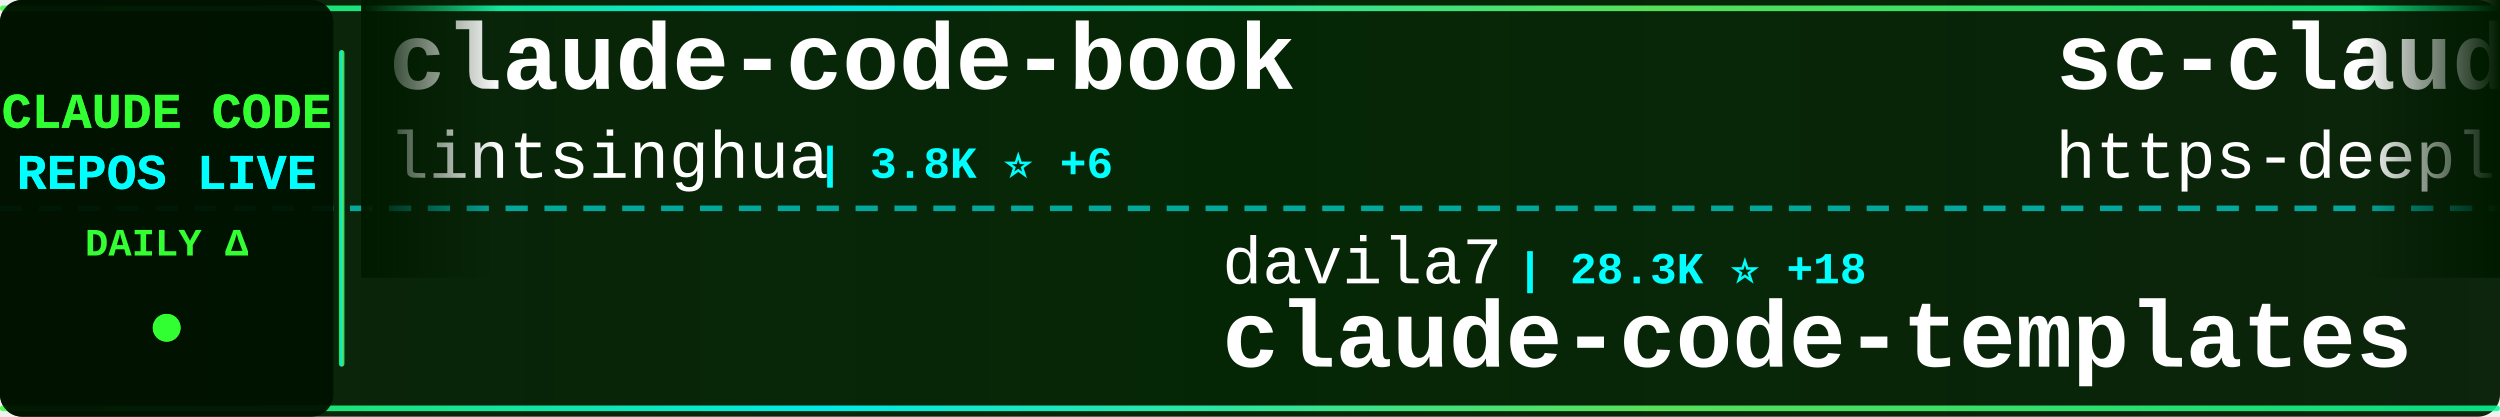
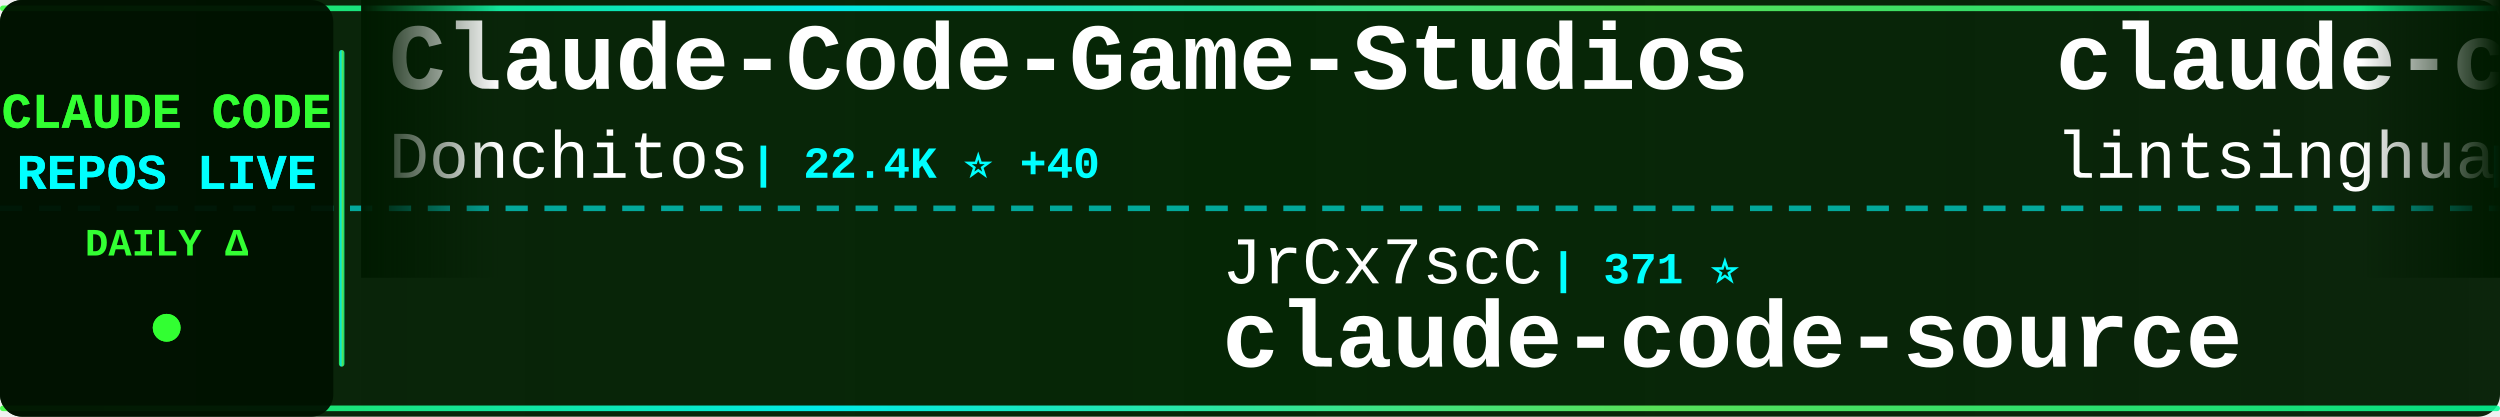
<svg xmlns="http://www.w3.org/2000/svg" width="900" height="150">
  <defs>
    <linearGradient id="tickerBg" x1="0%" y1="0%" x2="100%" y2="0%">
      <stop offset="0%" style="stop-color:#001a00;stop-opacity:0.95" />
      <stop offset="50%" style="stop-color:#002200;stop-opacity:0.98" />
      <stop offset="100%" style="stop-color:#001a00;stop-opacity:0.95" />
    </linearGradient>
    <linearGradient id="borderGrad" x1="0%" y1="0%" x2="100%" y2="0%">
      <stop offset="0%" style="stop-color:#33ff33;stop-opacity:0.85">
        <animate attributeName="stop-opacity" values="0.85;1;0.85" dur="2s" repeatCount="indefinite" />
      </stop>
      <stop offset="33%" style="stop-color:#00ffff;stop-opacity:0.9">
        <animate attributeName="stop-opacity" values="0.9;1;0.9" dur="2.2s" repeatCount="indefinite" />
      </stop>
      <stop offset="66%" style="stop-color:#66ff66;stop-opacity:0.85">
        <animate attributeName="stop-opacity" values="0.85;1;0.85" dur="1.8s" repeatCount="indefinite" />
      </stop>
      <stop offset="100%" style="stop-color:#00ff99;stop-opacity:0.85">
        <animate attributeName="stop-opacity" values="0.85;1;0.85" dur="2s" repeatCount="indefinite" />
      </stop>
    </linearGradient>
    <filter id="textGlow">
      <feGaussianBlur stdDeviation="0.1" result="coloredBlur" />
      <feMerge>
        <feMergeNode in="coloredBlur" />
        <feMergeNode in="SourceGraphic" />
      </feMerge>
    </filter>
    <filter id="metricGlow">
      <feGaussianBlur stdDeviation="0.2" result="coloredBlur" />
      <feMerge>
        <feMergeNode in="coloredBlur" />
        <feMergeNode in="SourceGraphic" />
      </feMerge>
    </filter>
    <linearGradient id="leftFade" x1="0%" y1="0%" x2="100%" y2="0%">
      <stop offset="0%" style="stop-color:#001a00;stop-opacity:1" />
      <stop offset="100%" style="stop-color:#001a00;stop-opacity:0" />
    </linearGradient>
    <linearGradient id="rightFade" x1="0%" y1="0%" x2="100%" y2="0%">
      <stop offset="0%" style="stop-color:#001a00;stop-opacity:0" />
      <stop offset="100%" style="stop-color:#001a00;stop-opacity:1" />
    </linearGradient>
  </defs>
  <rect width="900" height="150" fill="url(#tickerBg)" rx="8" />
  <rect x="0" y="2" width="900" height="2" fill="url(#borderGrad)" rx="1" />
  <rect x="0" y="146" width="900" height="2" fill="url(#borderGrad)" rx="1" />
  <line x1="0" y1="75" x2="900" y2="75" stroke="#00ffff" stroke-width="2" stroke-dasharray="8 6" opacity="0.6" />
  <rect x="0" y="0" width="120" height="150" fill="#001100" opacity="0.95" rx="8" />
  <text x="60" y="46" font-family="'Courier New', monospace" font-size="18" font-weight="bold" fill="#33ff33" text-anchor="middle" filter="url(#textGlow)">
    CLAUDE CODE
  </text>
  <text x="60" y="68" font-family="'Courier New', monospace" font-size="18" font-weight="bold" fill="#00ffff" text-anchor="middle" filter="url(#textGlow)">
    REPOS LIVE
  </text>
  <text x="60" y="92" font-family="'Courier New', monospace" font-size="14" font-weight="bold" fill="#33ff33" text-anchor="middle">
    DAILY Δ
  </text>
  <circle cx="60" cy="118" r="5" fill="#33ff33" filter="url(#metricGlow)">
    <animate attributeName="r" values="4;6;4" dur="1.5s" repeatCount="indefinite" />
    <animate attributeName="opacity" values="0.6;1;0.6" dur="1.5s" repeatCount="indefinite" />
  </circle>
  <rect x="122" y="18" width="2" height="114" fill="url(#borderGrad)" rx="1" />
  <clipPath id="tickerClip">
    <rect x="130" y="0" width="770" height="150" />
  </clipPath>
  <g clip-path="url(#tickerClip)">
    <g id="tickerItems">
      <animateTransform attributeName="transform" attributeType="XML" type="translate" from="0 0" to="-3000 0" dur="54s" repeatCount="indefinite" />
      <g transform="translate(0, 0)">
+         <text x="140" y="32" font-family="'Courier New', monospace" font-size="34" font-weight="bold" fill="#ffffff">Claude-Code-Game-Studios</text>
+         <text x="140" y="64" font-family="'Courier New', monospace" font-size="24" font-weight="normal" fill="#ffffff" opacity="1.0">Donchitos</text>
+         <text x="270" y="64" font-family="'Courier New', monospace" font-size="16" font-weight="bold" fill="#00ffff"> | 22.4K ⭐ +40</text>
+       </g>
+       <g transform="translate(300, 0)">
+         <text x="140" y="102" font-family="'Courier New', monospace" font-size="24" font-weight="normal" fill="#ffffff" opacity="1.0">JrCx7scC</text>
+         <text x="258" y="102" font-family="'Courier New', monospace" font-size="16" font-weight="bold" fill="#00ffff"> | 371 ⭐</text>
+         <text x="140" y="132" font-family="'Courier New', monospace" font-size="34" font-weight="bold" fill="#ffffff">claude-code-source</text>
+       </g>
+       <g transform="translate(600, 0)">
        <text x="140" y="32" font-family="'Courier New', monospace" font-size="34" font-weight="bold" fill="#ffffff">claude-code-book</text>
        <text x="140" y="64" font-family="'Courier New', monospace" font-size="24" font-weight="normal" fill="#ffffff" opacity="1.0">lintsinghua</text>
        <text x="294" y="64" font-family="'Courier New', monospace" font-size="16" font-weight="bold" fill="#00ffff"> | 3.8K ⭐ +6</text>
      </g>
-       <g transform="translate(300, 0)">
-         <text x="140" y="102" font-family="'Courier New', monospace" font-size="24" font-weight="normal" fill="#ffffff" opacity="1.0">davila7</text>
-         <text x="246" y="102" font-family="'Courier New', monospace" font-size="16" font-weight="bold" fill="#00ffff"> | 28.3K ⭐ +18</text>
-         <text x="140" y="132" font-family="'Courier New', monospace" font-size="34" font-weight="bold" fill="#ffffff">claude-code-templates</text>
-       </g>
-       <g transform="translate(600, 0)">
-         <text x="140" y="32" font-family="'Courier New', monospace" font-size="34" font-weight="bold" fill="#ffffff">sc-claude-code-files</text>
-         <text x="140" y="64" font-family="'Courier New', monospace" font-size="24" font-weight="normal" fill="#ffffff" opacity="1.0">https-deeplearning-ai</text>
-         <text x="414" y="64" font-family="'Courier New', monospace" font-size="16" font-weight="bold" fill="#00ffff"> | 534 ⭐</text>
-       </g>
      <g transform="translate(900, 0)">
-         <text x="140" y="102" font-family="'Courier New', monospace" font-size="24" font-weight="normal" fill="#ffffff" opacity="1.0">musistudio</text>
-         <text x="282" y="102" font-family="'Courier New', monospace" font-size="16" font-weight="bold" fill="#00ffff"> | 35.4K ⭐ +26</text>
-         <text x="140" y="132" font-family="'Courier New', monospace" font-size="34" font-weight="bold" fill="#ffffff">claude-code-router</text>
+         <text x="140" y="102" font-family="'Courier New', monospace" font-size="24" font-weight="normal" fill="#ffffff" opacity="1.0">sugyan</text>
+         <text x="234" y="102" font-family="'Courier New', monospace" font-size="16" font-weight="bold" fill="#00ffff"> | 1.1K ⭐</text>
+         <text x="140" y="132" font-family="'Courier New', monospace" font-size="34" font-weight="bold" fill="#ffffff">claude-code-webui</text>
      </g>
      <g transform="translate(1200, 0)">
-         <text x="140" y="32" font-family="'Courier New', monospace" font-size="34" font-weight="bold" fill="#ffffff">Claude-Code</text>
-         <text x="140" y="64" font-family="'Courier New', monospace" font-size="24" font-weight="normal" fill="#ffffff" opacity="1.0">KPR111</text>
-         <text x="234" y="64" font-family="'Courier New', monospace" font-size="16" font-weight="bold" fill="#00ffff"> | 18 ⭐</text>
+         <text x="140" y="32" font-family="'Courier New', monospace" font-size="34" font-weight="bold" fill="#ffffff">ClaudeCode</text>
+         <text x="140" y="64" font-family="'Courier New', monospace" font-size="24" font-weight="normal" fill="#ffffff" opacity="1.0">guanshan</text>
+         <text x="258" y="64" font-family="'Courier New', monospace" font-size="16" font-weight="bold" fill="#00ffff"> | 61 ⭐</text>
      </g>
      <g transform="translate(1500, 0)">
-         <text x="140" y="102" font-family="'Courier New', monospace" font-size="24" font-weight="normal" fill="#ffffff" opacity="1.0">LING71671</text>
-         <text x="270" y="102" font-family="'Courier New', monospace" font-size="16" font-weight="bold" fill="#00ffff"> | 902 ⭐</text>
-         <text x="140" y="132" font-family="'Courier New', monospace" font-size="34" font-weight="bold" fill="#ffffff">Open-ClaudeCode</text>
+         <text x="140" y="102" font-family="'Courier New', monospace" font-size="24" font-weight="normal" fill="#ffffff" opacity="1.0">affaan-m</text>
+         <text x="258" y="102" font-family="'Courier New', monospace" font-size="16" font-weight="bold" fill="#00ffff"> | 222.7K ⭐ +504</text>
+         <text x="140" y="132" font-family="'Courier New', monospace" font-size="34" font-weight="bold" fill="#ffffff">ECC</text>
      </g>
      <g transform="translate(1800, 0)">
-         <text x="140" y="32" font-family="'Courier New', monospace" font-size="34" font-weight="bold" fill="#ffffff">claude-code-sub-agents</text>
-         <text x="140" y="64" font-family="'Courier New', monospace" font-size="24" font-weight="normal" fill="#ffffff" opacity="1.0">lst97</text>
-         <text x="222" y="64" font-family="'Courier New', monospace" font-size="16" font-weight="bold" fill="#00ffff"> | 1.6K ⭐ +1</text>
+         <text x="140" y="32" font-family="'Courier New', monospace" font-size="34" font-weight="bold" fill="#ffffff">claude-code-guide</text>
+         <text x="140" y="64" font-family="'Courier New', monospace" font-size="24" font-weight="normal" fill="#ffffff" opacity="1.0">zebbern</text>
+         <text x="246" y="64" font-family="'Courier New', monospace" font-size="16" font-weight="bold" fill="#00ffff"> | 4.3K ⭐ +2</text>
      </g>
      <g transform="translate(2100, 0)">
-         <text x="140" y="102" font-family="'Courier New', monospace" font-size="24" font-weight="normal" fill="#ffffff" opacity="1.0">nicedreamzapp</text>
-         <text x="318" y="102" font-family="'Courier New', monospace" font-size="16" font-weight="bold" fill="#00ffff"> | 2.9K ⭐ +5</text>
-         <text x="140" y="132" font-family="'Courier New', monospace" font-size="34" font-weight="bold" fill="#ffffff">claude-code-local</text>
+         <text x="140" y="102" font-family="'Courier New', monospace" font-size="24" font-weight="normal" fill="#ffffff" opacity="1.0">huangjia2019</text>
+         <text x="306" y="102" font-family="'Courier New', monospace" font-size="16" font-weight="bold" fill="#00ffff"> | 891 ⭐ +1</text>
+         <text x="140" y="132" font-family="'Courier New', monospace" font-size="34" font-weight="bold" fill="#ffffff">claude-code-engineering</text>
      </g>
      <g transform="translate(2400, 0)">
-         <text x="140" y="32" font-family="'Courier New', monospace" font-size="34" font-weight="bold" fill="#ffffff">my-claude-code-setup</text>
-         <text x="140" y="64" font-family="'Courier New', monospace" font-size="24" font-weight="normal" fill="#ffffff" opacity="1.0">centminmod</text>
-         <text x="282" y="64" font-family="'Courier New', monospace" font-size="16" font-weight="bold" fill="#00ffff"> | 2.4K ⭐ +5</text>
+         <text x="140" y="32" font-family="'Courier New', monospace" font-size="34" font-weight="bold" fill="#ffffff">claude-coder</text>
+         <text x="140" y="64" font-family="'Courier New', monospace" font-size="24" font-weight="normal" fill="#ffffff" opacity="1.0">kodu-ai</text>
+         <text x="246" y="64" font-family="'Courier New', monospace" font-size="16" font-weight="bold" fill="#00ffff"> | 5.3K ⭐</text>
      </g>
      <g transform="translate(2700, 0)">
-         <text x="140" y="102" font-family="'Courier New', monospace" font-size="24" font-weight="normal" fill="#ffffff" opacity="1.0">ChrisWiles</text>
-         <text x="282" y="102" font-family="'Courier New', monospace" font-size="16" font-weight="bold" fill="#00ffff"> | 6.0K ⭐</text>
-         <text x="140" y="132" font-family="'Courier New', monospace" font-size="34" font-weight="bold" fill="#ffffff">claude-code-showcase</text>
+         <text x="140" y="102" font-family="'Courier New', monospace" font-size="24" font-weight="normal" fill="#ffffff" opacity="1.0">rohitg00</text>
+         <text x="258" y="102" font-family="'Courier New', monospace" font-size="16" font-weight="bold" fill="#00ffff"> | 2.2K ⭐ +5</text>
+         <text x="140" y="132" font-family="'Courier New', monospace" font-size="34" font-weight="bold" fill="#ffffff">awesome-claude-code-tool...</text>
      </g>
      <g transform="translate(3000, 0)">
+         <text x="140" y="32" font-family="'Courier New', monospace" font-size="34" font-weight="bold" fill="#ffffff">Claude-Code-Game-Studios</text>
+         <text x="140" y="64" font-family="'Courier New', monospace" font-size="24" font-weight="normal" fill="#ffffff" opacity="1.0">Donchitos</text>
+         <text x="270" y="64" font-family="'Courier New', monospace" font-size="16" font-weight="bold" fill="#00ffff"> | 22.4K ⭐ +40</text>
+       </g>
+       <g transform="translate(3300, 0)">
+         <text x="140" y="102" font-family="'Courier New', monospace" font-size="24" font-weight="normal" fill="#ffffff" opacity="1.0">JrCx7scC</text>
+         <text x="258" y="102" font-family="'Courier New', monospace" font-size="16" font-weight="bold" fill="#00ffff"> | 371 ⭐</text>
+         <text x="140" y="132" font-family="'Courier New', monospace" font-size="34" font-weight="bold" fill="#ffffff">claude-code-source</text>
+       </g>
+       <g transform="translate(3600, 0)">
        <text x="140" y="32" font-family="'Courier New', monospace" font-size="34" font-weight="bold" fill="#ffffff">claude-code-book</text>
        <text x="140" y="64" font-family="'Courier New', monospace" font-size="24" font-weight="normal" fill="#ffffff" opacity="1.0">lintsinghua</text>
        <text x="294" y="64" font-family="'Courier New', monospace" font-size="16" font-weight="bold" fill="#00ffff"> | 3.8K ⭐ +6</text>
      </g>
-       <g transform="translate(3300, 0)">
-         <text x="140" y="102" font-family="'Courier New', monospace" font-size="24" font-weight="normal" fill="#ffffff" opacity="1.0">davila7</text>
-         <text x="246" y="102" font-family="'Courier New', monospace" font-size="16" font-weight="bold" fill="#00ffff"> | 28.3K ⭐ +18</text>
-         <text x="140" y="132" font-family="'Courier New', monospace" font-size="34" font-weight="bold" fill="#ffffff">claude-code-templates</text>
-       </g>
-       <g transform="translate(3600, 0)">
-         <text x="140" y="32" font-family="'Courier New', monospace" font-size="34" font-weight="bold" fill="#ffffff">sc-claude-code-files</text>
-         <text x="140" y="64" font-family="'Courier New', monospace" font-size="24" font-weight="normal" fill="#ffffff" opacity="1.0">https-deeplearning-ai</text>
-         <text x="414" y="64" font-family="'Courier New', monospace" font-size="16" font-weight="bold" fill="#00ffff"> | 534 ⭐</text>
-       </g>
      <g transform="translate(3900, 0)">
-         <text x="140" y="102" font-family="'Courier New', monospace" font-size="24" font-weight="normal" fill="#ffffff" opacity="1.0">musistudio</text>
-         <text x="282" y="102" font-family="'Courier New', monospace" font-size="16" font-weight="bold" fill="#00ffff"> | 35.4K ⭐ +26</text>
-         <text x="140" y="132" font-family="'Courier New', monospace" font-size="34" font-weight="bold" fill="#ffffff">claude-code-router</text>
+         <text x="140" y="102" font-family="'Courier New', monospace" font-size="24" font-weight="normal" fill="#ffffff" opacity="1.0">sugyan</text>
+         <text x="234" y="102" font-family="'Courier New', monospace" font-size="16" font-weight="bold" fill="#00ffff"> | 1.1K ⭐</text>
+         <text x="140" y="132" font-family="'Courier New', monospace" font-size="34" font-weight="bold" fill="#ffffff">claude-code-webui</text>
      </g>
    </g>
  </g>
  <rect x="130" y="0" width="50" height="100" fill="url(#leftFade)" />
  <rect x="850" y="0" width="50" height="100" fill="url(#rightFade)" />
</svg>
